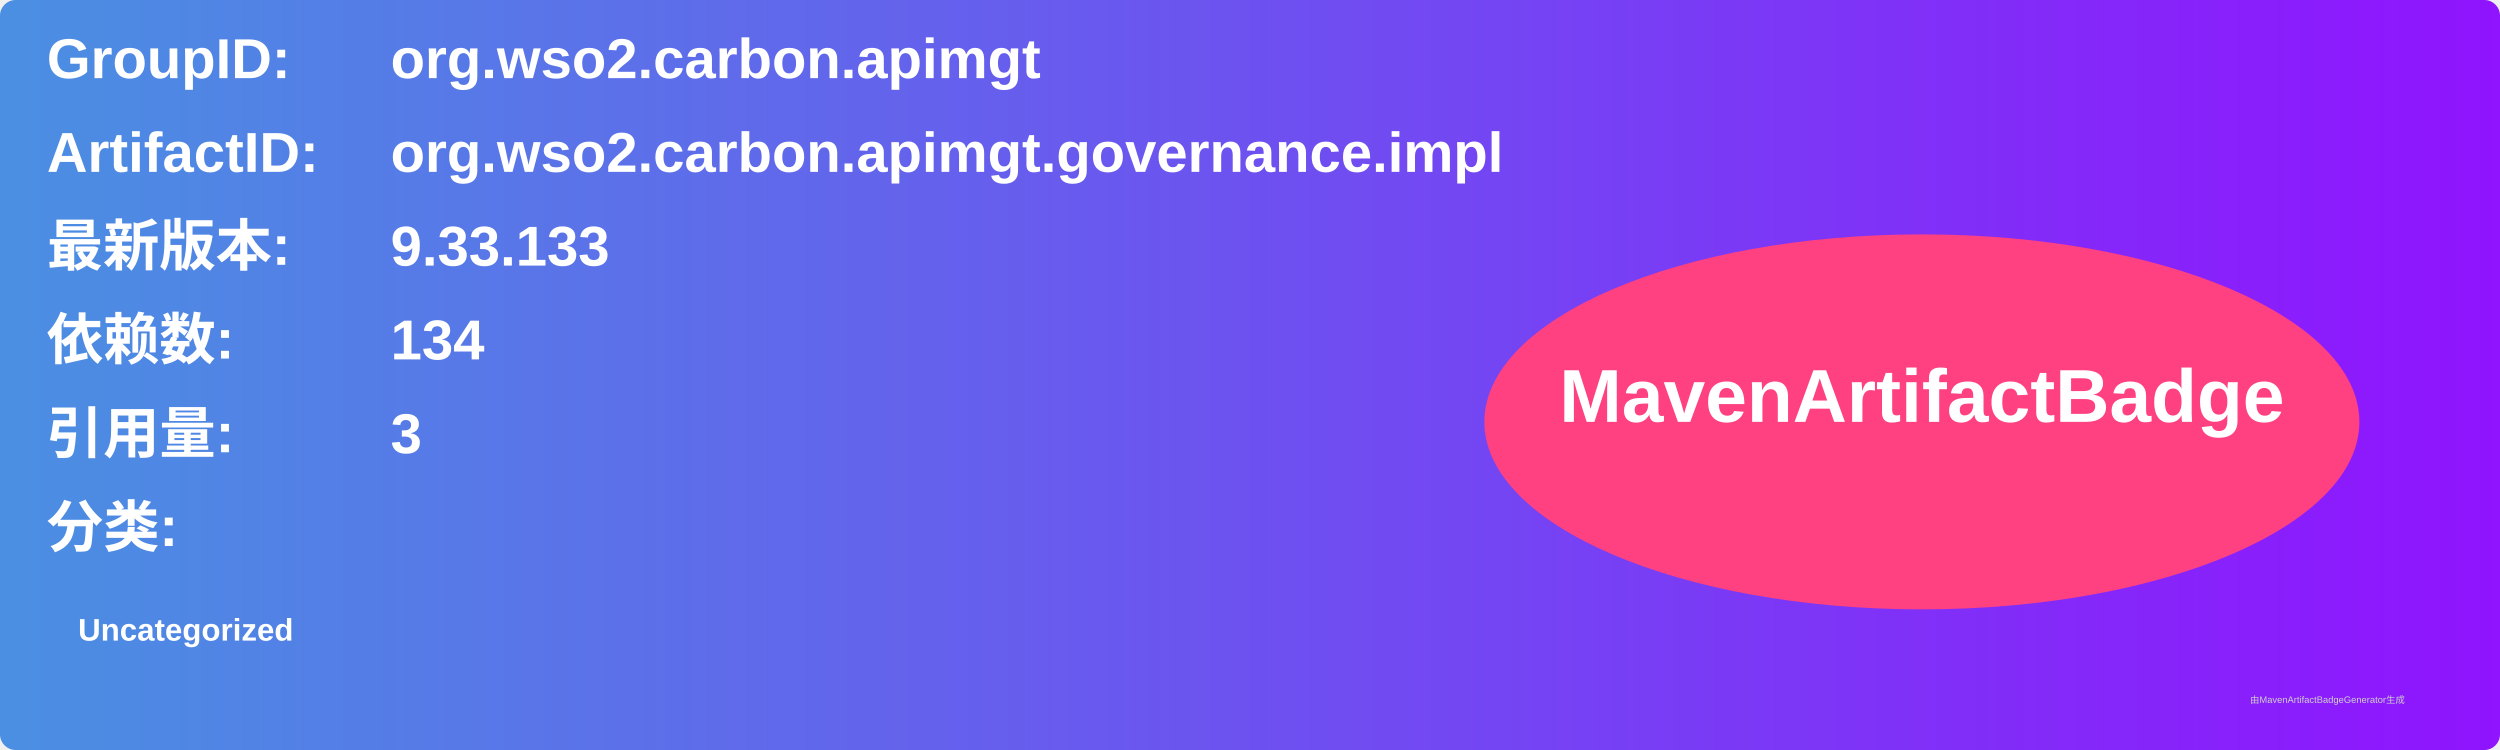
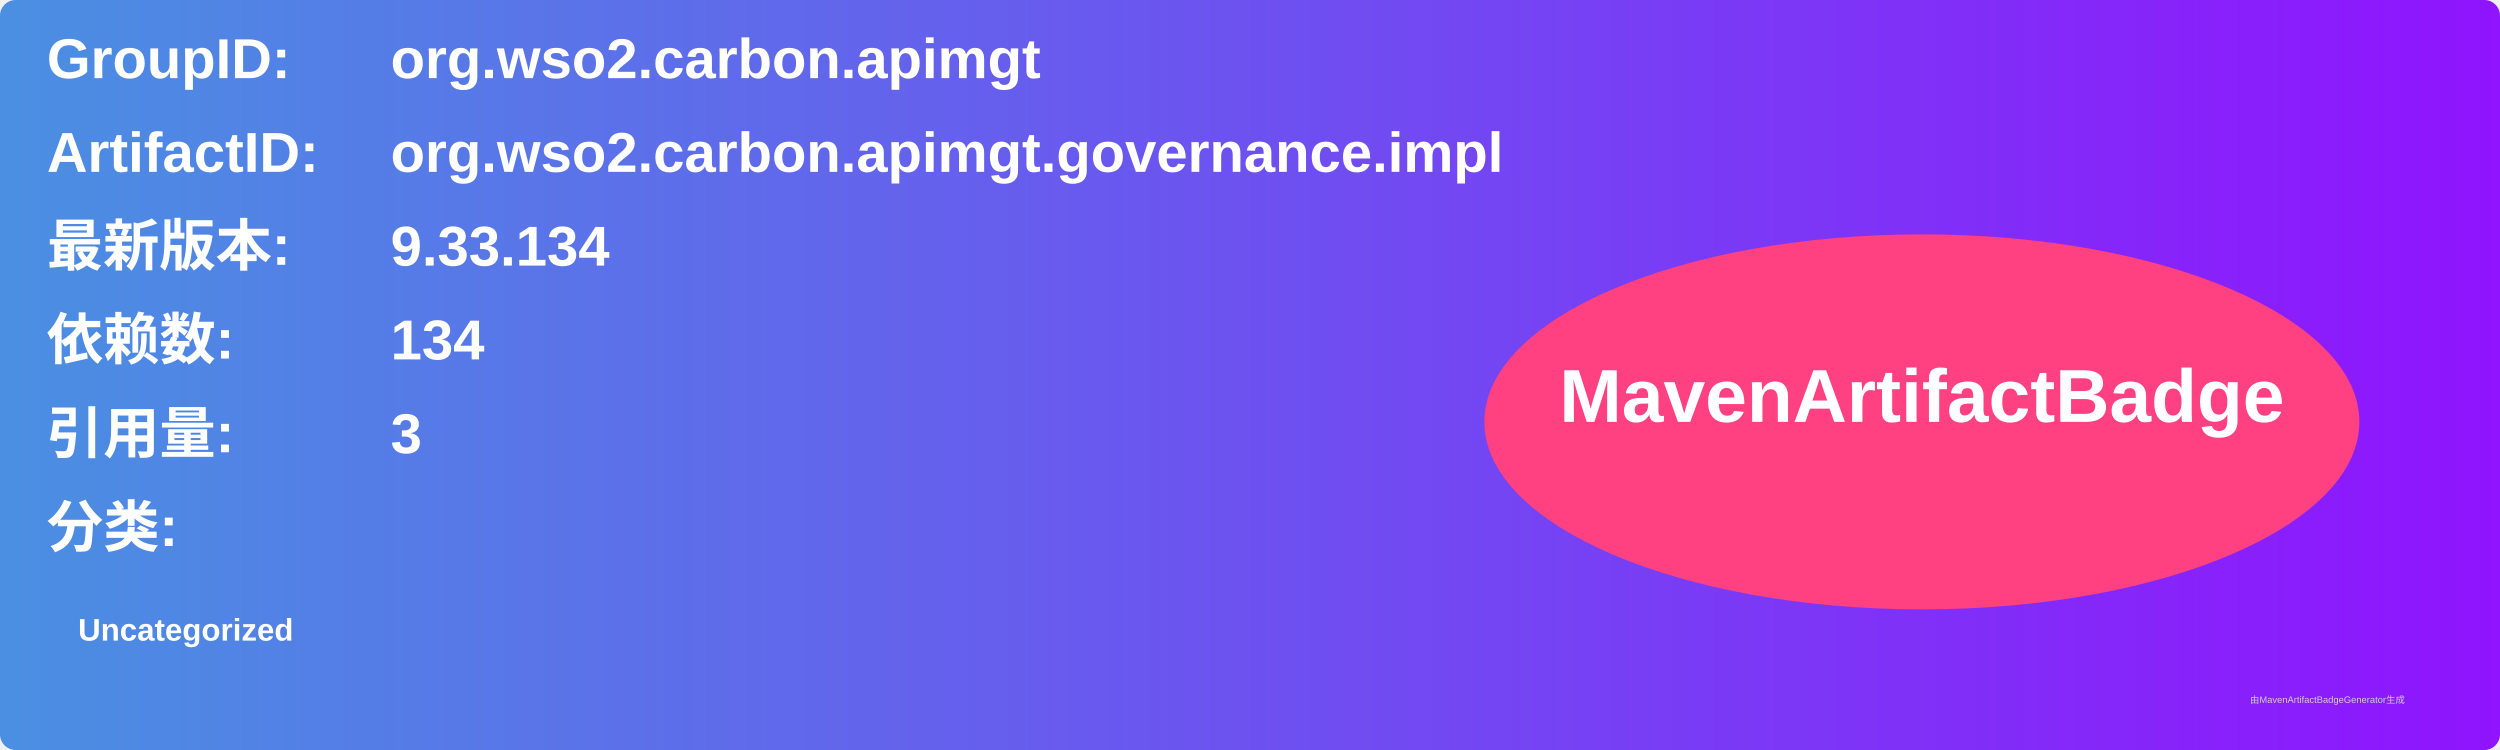
<svg xmlns="http://www.w3.org/2000/svg" width="800" height="240" viewBox="0 0 800 240">
  <linearGradient id="grad" x1="0%" y1="0%" x2="100%" y2="0%">
    <stop offset="0%" stop-color="#4a90e2" />
    <stop offset="100%" stop-color="#9013fe" />
  </linearGradient>
  <rect width="100%" height="100%" rx="5" ry="5" fill="url(#grad)" />
  <g transform="translate(15, 15)">
    <text x="0" y="10" font-family="Arial" font-size="18" fill="white" font-weight="bold" width="260">GroupID:</text>
    <text x="110" y="10" font-family="Arial" font-size="18" fill="white" font-weight="bold" width="460">org.wso2.carbon.apimgt</text>
    <text x="0" y="40" font-family="Arial" font-size="18" fill="white" font-weight="bold" width="260">ArtifactID:</text>
    <text x="110" y="40" font-family="Arial" font-size="18" fill="white" font-weight="bold" width="460">org.wso2.carbon.apimgt.governance.impl</text>
    <text x="0" y="70" font-family="Arial" font-size="18" fill="white" font-weight="bold">最新版本:</text>
    <text x="110" y="70" font-family="Arial" font-size="18" fill="white" font-weight="bold">
-       <tspan font-weight="bold">9.33.133</tspan>
+       <tspan font-weight="bold">9.33.134</tspan>
    </text>
    <text x="0" y="100" font-family="Arial" font-size="18" fill="white" font-weight="bold">依赖数: </text>
    <text x="110" y="100" font-family="Arial" font-size="18" fill="white">
      <tspan font-weight="bold">134</tspan>
    </text>
    <text x="0" y="130" font-family="Arial" font-size="18" fill="white" font-weight="bold">引用量: </text>
    <text x="110" y="130" font-family="Arial" font-size="18" fill="white">
      <tspan font-weight="bold">3</tspan>
    </text>
    <text x="0" y="160" font-family="Arial" font-size="18" fill="white" font-weight="bold">分类:</text>
    <text x="10" y="190" font-family="Arial" font-size="10" fill="white">
      <tspan font-weight="bold">Uncategorized</tspan>
    </text>
    <ellipse cx="600" cy="120" rx="140" ry="60" fill="#ff4081" />
    <text x="600" y="120" text-anchor="middle" font-family="Arial" font-size="24" fill="white" font-weight="bold">MavenArtifactBadge</text>
  </g>
  <text x="720" y="225" font-family="Arial" font-size="3" fill="#d0d0d0">由MavenArtifactBadgeGenerator生成</text>
</svg>
